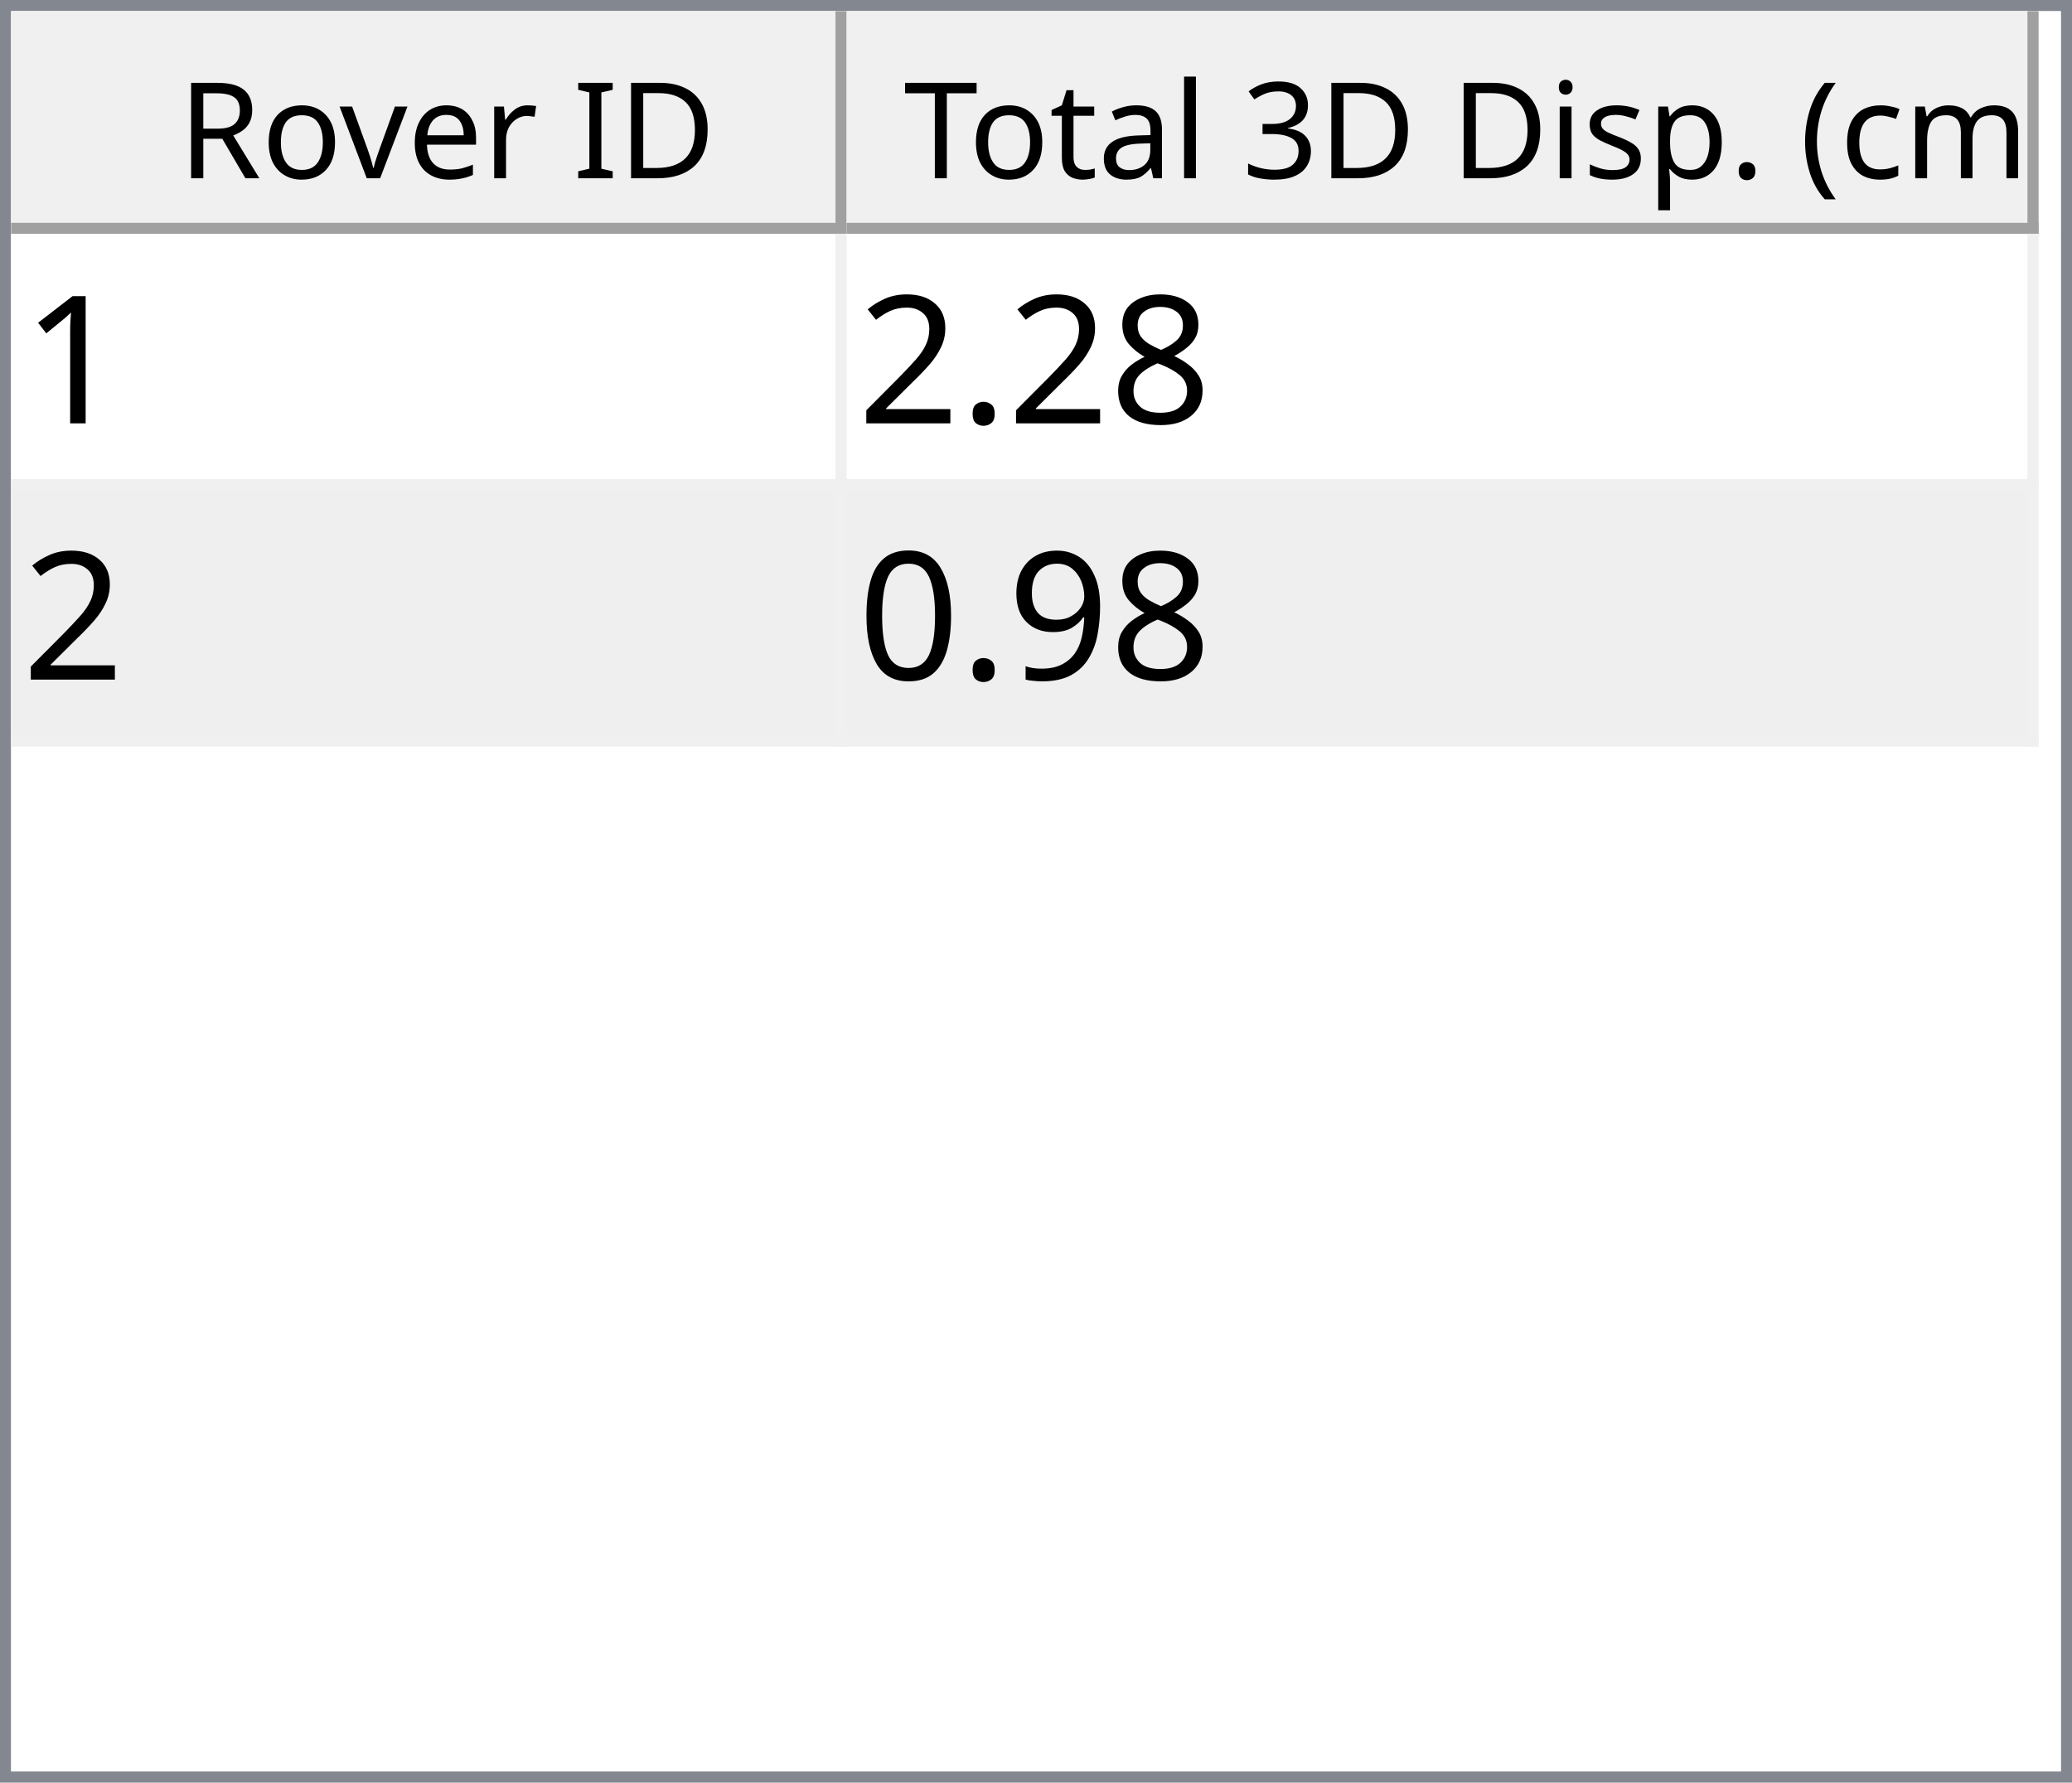
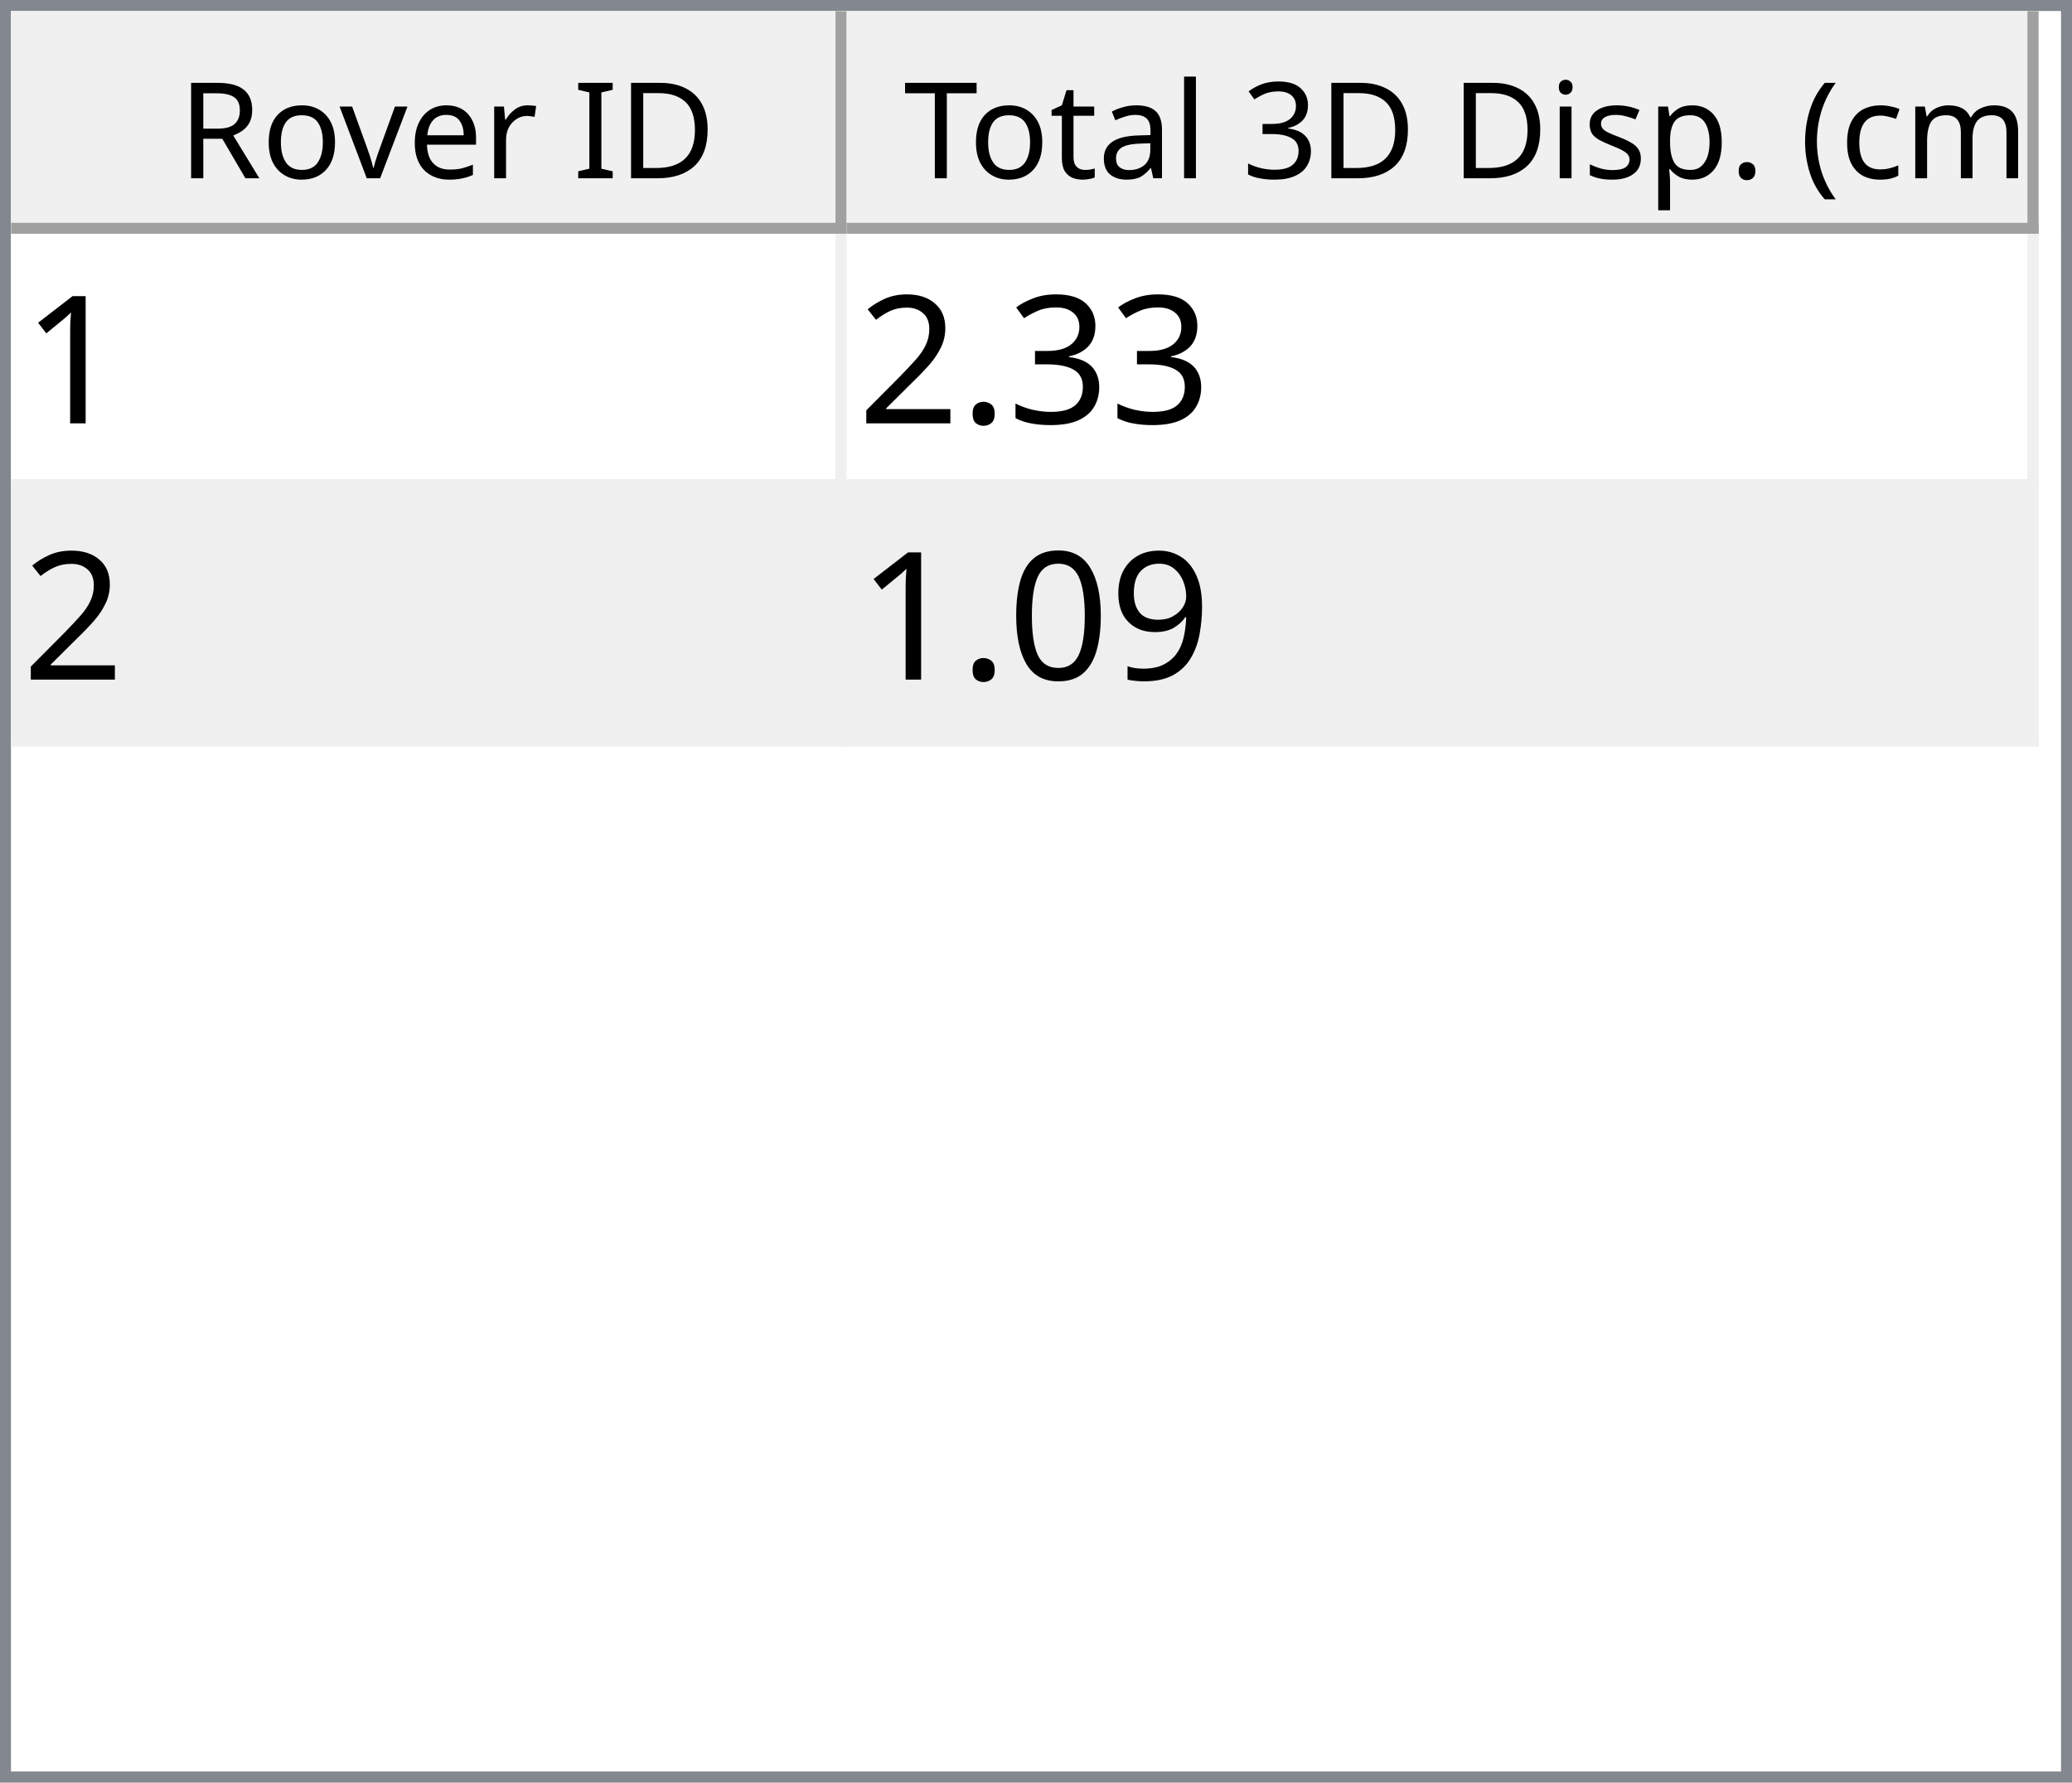
<svg xmlns="http://www.w3.org/2000/svg" style="fill-opacity:1; color-rendering:auto; color-interpolation:auto; text-rendering:auto; stroke:black; stroke-linecap:square; stroke-miterlimit:10; shape-rendering:auto; stroke-opacity:1; fill:black; stroke-dasharray:none; font-weight:normal; stroke-width:1; font-family:'Dialog'; font-style:normal; stroke-linejoin:miter; font-size:12px; stroke-dashoffset:0; image-rendering:auto;" width="186" height="160">
  <defs id="genericDefs" />
  <g>
    <defs id="defs1">
      <clipPath clipPathUnits="userSpaceOnUse" id="clipPath1">
        <path d="M0 0 L186 0 L186 160 L0 160 L0 0 Z" />
      </clipPath>
      <clipPath clipPathUnits="userSpaceOnUse" id="clipPath2">
        <path d="M0 0 L0 160 L186 160 L186 0 Z" />
      </clipPath>
      <clipPath clipPathUnits="userSpaceOnUse" id="clipPath3">
        <path d="M0 0 L0 20 L184 20 L184 0 Z" />
      </clipPath>
      <clipPath clipPathUnits="userSpaceOnUse" id="clipPath4">
        <path d="M0 0 L0 20 L75 20 L75 0 Z" />
      </clipPath>
      <clipPath clipPathUnits="userSpaceOnUse" id="clipPath5">
        <path d="M1 1 L1 19 L74 19 L74 1 Z" />
      </clipPath>
      <clipPath clipPathUnits="userSpaceOnUse" id="clipPath6">
        <path d="M0 0 L0 18 L73 18 L73 0 Z" />
      </clipPath>
      <clipPath clipPathUnits="userSpaceOnUse" id="clipPath7">
        <path d="M-0.5 -0.5 L-0.5 19.5 L74.5 19.5 L74.5 -0.5 Z" />
      </clipPath>
      <clipPath clipPathUnits="userSpaceOnUse" id="clipPath8">
        <path d="M0 0 L0 20 L107 20 L107 0 Z" />
      </clipPath>
      <clipPath clipPathUnits="userSpaceOnUse" id="clipPath9">
        <path d="M1 1 L1 19 L106 19 L106 1 Z" />
      </clipPath>
      <clipPath clipPathUnits="userSpaceOnUse" id="clipPath10">
        <path d="M0 0 L0 18 L105 18 L105 0 Z" />
      </clipPath>
      <clipPath clipPathUnits="userSpaceOnUse" id="clipPath11">
        <path d="M-0.5 -0.5 L-0.5 19.5 L106.5 19.5 L106.5 -0.5 Z" />
      </clipPath>
      <clipPath clipPathUnits="userSpaceOnUse" id="clipPath12">
        <path d="M0 0 L0 138 L184 138 L184 0 Z" />
      </clipPath>
      <clipPath clipPathUnits="userSpaceOnUse" id="clipPath13">
        <path d="M0 0 L0 46 L182 46 L182 0 Z" />
      </clipPath>
      <clipPath clipPathUnits="userSpaceOnUse" id="clipPath14">
        <path d="M-0.5 -0.5 L-0.5 45.5 L181.5 45.5 L181.5 -0.5 Z" />
      </clipPath>
      <clipPath clipPathUnits="userSpaceOnUse" id="clipPath15">
        <path d="M0 0 L0 22 L74 22 L74 0 Z" />
      </clipPath>
      <clipPath clipPathUnits="userSpaceOnUse" id="clipPath16">
        <path d="M0 0 L0 22 L106 22 L106 0 Z" />
      </clipPath>
      <font horiz-adv-x="64.551" id="font1">
        <font-face ascent="107.91" descent="25.098" units-per-em="100" style="font-style:normal; font-family:Segoe UI; font-weight:normal;" />
        <missing-glyph horiz-adv-x="64.551" d="M8.109 0 L8.109 68.266 L56.453 68.266 L56.453 0 L8.109 0 ZM15.328 7.234 L49.219 7.234 L49.219 61.031 L15.328 61.031 L15.328 7.234 Z" />
        <glyph unicode="D" horiz-adv-x="70.117" d="M9.188 0 L9.188 70.016 L28.516 70.016 Q65.531 70.016 65.531 35.891 Q65.531 19.672 55.25 9.836 Q44.969 0 27.734 0 L9.188 0 ZM17.391 62.594 L17.391 7.422 L27.828 7.422 Q41.609 7.422 49.273 14.797 Q56.938 22.172 56.938 35.688 Q56.938 62.594 28.328 62.594 L17.391 62.594 Z" />
        <glyph unicode="I" horiz-adv-x="26.611" d="M17.391 0 L9.188 0 L9.188 70.016 L17.391 70.016 L17.391 0 Z" />
        <glyph unicode=" " horiz-adv-x="27.393" d="" />
        <glyph unicode="r" horiz-adv-x="34.766" d="M34.188 41.891 Q32.078 43.5 28.125 43.5 Q23 43.5 19.555 38.672 Q16.109 33.844 16.109 25.484 L16.109 0 L8.109 0 L8.109 50 L16.109 50 L16.109 39.703 L16.312 39.703 Q18.016 44.969 21.531 47.922 Q25.047 50.875 29.391 50.875 Q32.516 50.875 34.188 50.203 L34.188 41.891 Z" />
        <glyph unicode="e" horiz-adv-x="52.295" d="M48.297 23 L12.984 23 Q13.188 14.656 17.484 10.109 Q21.781 5.562 29.297 5.562 Q37.75 5.562 44.828 11.141 L44.828 3.609 Q38.234 -1.172 27.391 -1.172 Q16.797 -1.172 10.742 5.641 Q4.688 12.453 4.688 24.812 Q4.688 36.469 11.305 43.82 Q17.922 51.172 27.734 51.172 Q37.547 51.172 42.922 44.828 Q48.297 38.484 48.297 27.203 L48.297 23 ZM40.094 29.781 Q40.047 36.719 36.75 40.578 Q33.453 44.438 27.594 44.438 Q21.922 44.438 17.969 40.383 Q14.016 36.328 13.094 29.781 L40.094 29.781 Z" />
        <glyph unicode="v" horiz-adv-x="47.9" d="M47.406 50 L27.484 0 L19.625 0 L0.688 50 L9.469 50 L22.172 13.672 Q23.578 9.672 23.922 6.688 L24.125 6.688 Q24.609 10.453 25.688 13.484 L38.969 50 L47.406 50 Z" />
        <glyph unicode="o" horiz-adv-x="58.594" d="M29 -1.172 Q17.922 -1.172 11.305 5.836 Q4.688 12.844 4.688 24.422 Q4.688 37.016 11.57 44.094 Q18.453 51.172 30.172 51.172 Q41.359 51.172 47.633 44.289 Q53.906 37.406 53.906 25.203 Q53.906 13.234 47.141 6.031 Q40.375 -1.172 29 -1.172 ZM29.594 44.438 Q21.875 44.438 17.383 39.188 Q12.891 33.938 12.891 24.703 Q12.891 15.828 17.43 10.695 Q21.969 5.562 29.594 5.562 Q37.359 5.562 41.531 10.594 Q45.703 15.625 45.703 24.906 Q45.703 34.281 41.531 39.359 Q37.359 44.438 29.594 44.438 Z" />
        <glyph unicode="R" horiz-adv-x="59.814" d="M59.375 0 L49.609 0 L37.891 19.625 Q36.281 22.359 34.766 24.289 Q33.25 26.219 31.664 27.438 Q30.078 28.656 28.25 29.219 Q26.422 29.781 24.125 29.781 L17.391 29.781 L17.391 0 L9.188 0 L9.188 70.016 L30.078 70.016 Q34.672 70.016 38.555 68.867 Q42.438 67.719 45.289 65.375 Q48.141 63.031 49.758 59.547 Q51.375 56.062 51.375 51.375 Q51.375 47.703 50.273 44.656 Q49.172 41.609 47.148 39.211 Q45.125 36.812 42.266 35.133 Q39.406 33.453 35.844 32.516 L35.844 32.328 Q37.594 31.547 38.891 30.547 Q40.188 29.547 41.359 28.18 Q42.531 26.812 43.68 25.078 Q44.828 23.344 46.234 21.047 L59.375 0 ZM17.391 62.594 L17.391 37.203 L28.516 37.203 Q31.594 37.203 34.203 38.133 Q36.812 39.062 38.719 40.797 Q40.625 42.531 41.703 45.047 Q42.781 47.562 42.781 50.688 Q42.781 56.297 39.141 59.445 Q35.5 62.594 28.609 62.594 L17.391 62.594 Z" />
        <glyph unicode=")" horiz-adv-x="30.176" d="M8.297 -15.922 L1.172 -15.922 Q16.406 2.344 16.406 26.812 Q16.406 51.469 1.078 70.016 L8.297 70.016 Q23.531 52.156 23.531 26.703 Q23.531 1.375 8.297 -15.922 Z" />
        <glyph unicode="m" horiz-adv-x="86.133" d="M79.109 0 L71.094 0 L71.094 28.719 Q71.094 37.016 68.531 40.727 Q65.969 44.438 59.906 44.438 Q54.781 44.438 51.195 39.75 Q47.609 35.062 47.609 28.516 L47.609 0 L39.594 0 L39.594 29.688 Q39.594 44.438 28.219 44.438 Q22.953 44.438 19.531 40.016 Q16.109 35.594 16.109 28.516 L16.109 0 L8.109 0 L8.109 50 L16.109 50 L16.109 42.094 L16.312 42.094 Q21.625 51.172 31.844 51.172 Q36.969 51.172 40.773 48.312 Q44.578 45.453 46 40.828 Q51.562 51.172 62.594 51.172 Q79.109 51.172 79.109 30.812 L79.109 0 Z" />
        <glyph unicode="c" horiz-adv-x="46.191" d="M42.188 2.297 Q36.422 -1.172 28.516 -1.172 Q17.828 -1.172 11.258 5.789 Q4.688 12.75 4.688 23.828 Q4.688 36.188 11.766 43.68 Q18.844 51.172 30.672 51.172 Q37.25 51.172 42.281 48.734 L42.281 40.531 Q36.719 44.438 30.375 44.438 Q22.703 44.438 17.797 38.945 Q12.891 33.453 12.891 24.516 Q12.891 15.719 17.508 10.641 Q22.125 5.562 29.891 5.562 Q36.422 5.562 42.188 9.906 L42.188 2.297 Z" />
        <glyph unicode="(" horiz-adv-x="30.176" d="M29.109 -15.922 L21.969 -15.922 Q6.844 1.375 6.844 26.703 Q6.844 52.156 21.969 70.016 L29.203 70.016 Q13.875 51.469 13.875 26.812 Q13.875 2.344 29.109 -15.922 Z" />
        <glyph unicode="." horiz-adv-x="21.68" d="M10.891 -1.078 Q8.641 -1.078 7.055 0.539 Q5.469 2.156 5.469 4.391 Q5.469 6.641 7.055 8.273 Q8.641 9.906 10.891 9.906 Q13.188 9.906 14.797 8.273 Q16.406 6.641 16.406 4.391 Q16.406 2.156 14.797 0.539 Q13.188 -1.078 10.891 -1.078 Z" />
        <glyph unicode="p" horiz-adv-x="58.789" d="M16.312 7.234 L16.109 7.234 L16.109 -23 L8.109 -23 L8.109 50 L16.109 50 L16.109 41.219 L16.312 41.219 Q22.219 51.172 33.594 51.172 Q43.266 51.172 48.688 44.461 Q54.109 37.75 54.109 26.469 Q54.109 13.922 48 6.375 Q41.891 -1.172 31.297 -1.172 Q21.578 -1.172 16.312 7.234 ZM16.109 27.391 L16.109 20.406 Q16.109 14.203 20.141 9.883 Q24.172 5.562 30.375 5.562 Q37.641 5.562 41.773 11.133 Q45.906 16.703 45.906 26.609 Q45.906 34.969 42.047 39.703 Q38.188 44.438 31.594 44.438 Q24.609 44.438 20.359 39.578 Q16.109 34.719 16.109 27.391 Z" />
        <glyph unicode="s" horiz-adv-x="42.432" d="M5.078 1.812 L5.078 10.406 Q11.625 5.562 19.484 5.562 Q30.031 5.562 30.031 12.594 Q30.031 14.594 29.125 15.992 Q28.219 17.391 26.68 18.461 Q25.141 19.531 23.07 20.383 Q21 21.234 18.609 22.172 Q15.281 23.484 12.766 24.828 Q10.25 26.172 8.57 27.859 Q6.891 29.547 6.031 31.695 Q5.172 33.844 5.172 36.719 Q5.172 40.234 6.789 42.945 Q8.406 45.656 11.086 47.484 Q13.766 49.312 17.211 50.242 Q20.656 51.172 24.312 51.172 Q30.812 51.172 35.938 48.922 L35.938 40.828 Q30.422 44.438 23.25 44.438 Q21 44.438 19.195 43.922 Q17.391 43.406 16.094 42.477 Q14.797 41.547 14.086 40.258 Q13.375 38.969 13.375 37.406 Q13.375 35.453 14.086 34.133 Q14.797 32.812 16.164 31.789 Q17.531 30.766 19.484 29.938 Q21.438 29.109 23.922 28.125 Q27.25 26.859 29.883 25.516 Q32.516 24.172 34.375 22.484 Q36.234 20.797 37.234 18.602 Q38.234 16.406 38.234 13.375 Q38.234 9.672 36.602 6.938 Q34.969 4.203 32.234 2.398 Q29.5 0.594 25.93 -0.289 Q22.359 -1.172 18.453 -1.172 Q10.75 -1.172 5.078 1.812 Z" />
        <glyph unicode="i" horiz-adv-x="24.219" d="M12.203 62.703 Q10.062 62.703 8.547 64.164 Q7.031 65.625 7.031 67.875 Q7.031 70.125 8.547 71.609 Q10.062 73.094 12.203 73.094 Q14.406 73.094 15.945 71.609 Q17.484 70.125 17.484 67.875 Q17.484 65.719 15.945 64.211 Q14.406 62.703 12.203 62.703 ZM16.109 0 L8.109 0 L8.109 50 L16.109 50 L16.109 0 Z" />
        <glyph unicode="3" horiz-adv-x="53.906" d="M46.531 19.828 Q46.531 15.094 44.75 11.211 Q42.969 7.328 39.719 4.57 Q36.469 1.812 31.93 0.297 Q27.391 -1.219 21.922 -1.219 Q11.922 -1.219 6 2.594 L6 11.188 Q13.094 5.609 22.219 5.609 Q25.875 5.609 28.828 6.539 Q31.781 7.469 33.906 9.227 Q36.031 10.984 37.18 13.477 Q38.328 15.969 38.328 19.094 Q38.328 32.812 18.797 32.812 L12.984 32.812 L12.984 39.594 L18.5 39.594 Q35.797 39.594 35.797 52.484 Q35.797 64.406 22.609 64.406 Q15.188 64.406 8.688 59.422 L8.688 67.188 Q15.375 71.188 24.609 71.188 Q29 71.188 32.57 69.969 Q36.141 68.75 38.68 66.555 Q41.219 64.359 42.609 61.281 Q44 58.203 44 54.5 Q44 40.672 30.031 36.719 L30.031 36.531 Q33.594 36.141 36.625 34.797 Q39.656 33.453 41.852 31.305 Q44.047 29.156 45.289 26.25 Q46.531 23.344 46.531 19.828 Z" />
        <glyph unicode="l" horiz-adv-x="24.219" d="M16.109 0 L8.109 0 L8.109 74.031 L16.109 74.031 L16.109 0 Z" />
        <glyph unicode="a" horiz-adv-x="50.879" d="M43.891 0 L35.891 0 L35.891 7.812 L35.688 7.812 Q30.469 -1.172 20.312 -1.172 Q12.844 -1.172 8.617 2.781 Q4.391 6.734 4.391 13.281 Q4.391 27.297 20.906 29.594 L35.891 31.688 Q35.891 44.438 25.594 44.438 Q16.547 44.438 9.281 38.281 L9.281 46.484 Q16.656 51.172 26.266 51.172 Q43.891 51.172 43.891 32.516 L43.891 0 ZM35.891 25.297 L23.828 23.641 Q18.266 22.859 15.43 20.875 Q12.594 18.891 12.594 13.875 Q12.594 10.203 15.211 7.883 Q17.828 5.562 22.172 5.562 Q28.125 5.562 32.008 9.742 Q35.891 13.922 35.891 20.312 L35.891 25.297 Z" />
        <glyph unicode="t" horiz-adv-x="33.887" d="M31.297 0.484 Q28.469 -1.078 23.828 -1.078 Q10.688 -1.078 10.688 13.578 L10.688 43.172 L2.094 43.172 L2.094 50 L10.688 50 L10.688 62.203 L18.703 64.797 L18.703 50 L31.297 50 L31.297 43.172 L18.703 43.172 L18.703 14.984 Q18.703 9.969 20.414 7.82 Q22.125 5.672 26.078 5.672 Q29.109 5.672 31.297 7.328 L31.297 0.484 Z" />
        <glyph unicode="T" horiz-adv-x="52.393" d="M50.594 62.594 L30.375 62.594 L30.375 0 L22.172 0 L22.172 62.594 L2 62.594 L2 70.016 L50.594 70.016 L50.594 62.594 Z" />
      </font>
      <font horiz-adv-x="75.0" id="font2">
        <font-face ascent="100.537" descent="21.973" units-per-em="100" style="font-style:normal; font-family:sans-serif; font-weight:normal;" />
        <missing-glyph horiz-adv-x="75.0" d="M12.5 0 L12.5 62.5 L62.5 62.5 L62.5 0 L12.5 0 ZM14.062 1.562 L60.938 1.562 L60.938 60.938 L14.062 60.938 L14.062 1.562 Z" />
        <glyph unicode="1" horiz-adv-x="55.615" d="M37.25 0 L28.469 0 L28.469 56 Q25.297 52.984 20.141 49.953 Q14.984 46.922 10.891 45.406 L10.891 53.906 Q18.266 57.375 23.781 62.305 Q29.297 67.234 31.594 71.875 L37.25 71.875 L37.25 0 Z" />
-         <glyph unicode="8" horiz-adv-x="55.615" d="M17.672 38.812 Q12.203 40.828 9.57 44.539 Q6.938 48.25 6.938 53.422 Q6.938 61.234 12.555 66.555 Q18.172 71.875 27.484 71.875 Q36.859 71.875 42.578 66.43 Q48.297 60.984 48.297 53.172 Q48.297 48.188 45.68 44.508 Q43.062 40.828 37.75 38.812 Q44.344 36.672 47.781 31.883 Q51.219 27.094 51.219 20.453 Q51.219 11.281 44.727 5.031 Q38.234 -1.219 27.641 -1.219 Q17.047 -1.219 10.547 5.055 Q4.047 11.328 4.047 20.703 Q4.047 27.688 7.594 32.398 Q11.141 37.109 17.672 38.812 ZM15.922 53.719 Q15.922 48.641 19.195 45.414 Q22.469 42.188 27.688 42.188 Q32.766 42.188 36.016 45.383 Q39.266 48.578 39.266 53.219 Q39.266 58.062 35.914 61.359 Q32.562 64.656 27.594 64.656 Q22.562 64.656 19.242 61.43 Q15.922 58.203 15.922 53.719 ZM13.094 20.656 Q13.094 16.891 14.875 13.375 Q16.656 9.859 20.172 7.93 Q23.688 6 27.734 6 Q34.031 6 38.133 10.055 Q42.234 14.109 42.234 20.359 Q42.234 26.703 38.016 30.859 Q33.797 35.016 27.438 35.016 Q21.234 35.016 17.164 30.914 Q13.094 26.812 13.094 20.656 Z" />
+         <glyph unicode="3" horiz-adv-x="55.615" d="M4.203 18.891 L12.984 20.062 Q14.5 12.594 18.141 9.297 Q21.781 6 27 6 Q33.203 6 37.477 10.297 Q41.75 14.594 41.75 20.953 Q41.75 27 37.797 30.93 Q33.844 34.859 27.734 34.859 Q25.25 34.859 21.531 33.891 L22.516 41.609 Q23.391 41.5 23.922 41.5 Q29.547 41.5 34.039 44.43 Q38.531 47.359 38.531 53.469 Q38.531 58.297 35.258 61.477 Q31.984 64.656 26.812 64.656 Q21.688 64.656 18.266 61.43 Q14.844 58.203 13.875 51.766 L5.078 53.328 Q6.688 62.156 12.398 67.016 Q18.109 71.875 26.609 71.875 Q32.469 71.875 37.398 69.359 Q42.328 66.844 44.945 62.5 Q47.562 58.156 47.562 53.266 Q47.562 48.641 45.07 44.828 Q42.578 41.016 37.703 38.766 Q44.047 37.312 47.562 32.695 Q51.078 28.078 51.078 21.141 Q51.078 11.766 44.242 5.25 Q37.406 -1.266 26.953 -1.266 Q17.531 -1.266 11.305 4.352 Q5.078 9.969 4.203 18.891 Z" />
        <glyph unicode="." horiz-adv-x="27.783" d="M9.078 0 L9.078 10.016 L19.094 10.016 L19.094 0 L9.078 0 Z" />
        <glyph unicode="2" horiz-adv-x="55.615" d="M50.344 8.453 L50.344 0 L3.031 0 Q2.938 3.172 4.047 6.109 Q5.859 10.938 9.836 15.625 Q13.812 20.312 21.344 26.469 Q33.016 36.031 37.117 41.625 Q41.219 47.219 41.219 52.203 Q41.219 57.422 37.477 61.008 Q33.734 64.594 27.734 64.594 Q21.391 64.594 17.578 60.789 Q13.766 56.984 13.719 50.25 L4.688 51.172 Q5.609 61.281 11.664 66.578 Q17.719 71.875 27.938 71.875 Q38.234 71.875 44.242 66.164 Q50.25 60.453 50.25 52 Q50.25 47.703 48.492 43.555 Q46.734 39.406 42.656 34.812 Q38.578 30.219 29.109 22.219 Q21.188 15.578 18.945 13.211 Q16.703 10.844 15.234 8.453 L50.344 8.453 Z" />
        <glyph unicode="9" horiz-adv-x="55.615" d="M5.469 16.547 L13.922 17.328 Q14.984 11.375 18.016 8.688 Q21.047 6 25.781 6 Q29.828 6 32.883 7.859 Q35.938 9.719 37.891 12.82 Q39.844 15.922 41.164 21.195 Q42.484 26.469 42.484 31.938 Q42.484 32.516 42.438 33.688 Q39.797 29.5 35.234 26.883 Q30.672 24.266 25.344 24.266 Q16.453 24.266 10.305 30.711 Q4.156 37.156 4.156 47.703 Q4.156 58.594 10.578 65.234 Q17 71.875 26.656 71.875 Q33.641 71.875 39.43 68.117 Q45.219 64.359 48.219 57.398 Q51.219 50.438 51.219 37.25 Q51.219 23.531 48.242 15.406 Q45.266 7.281 39.383 3.031 Q33.5 -1.219 25.594 -1.219 Q17.188 -1.219 11.867 3.445 Q6.547 8.109 5.469 16.547 ZM41.453 48.141 Q41.453 55.719 37.43 60.156 Q33.406 64.594 27.734 64.594 Q21.875 64.594 17.531 59.812 Q13.188 55.031 13.188 47.406 Q13.188 40.578 17.312 36.305 Q21.438 32.031 27.484 32.031 Q33.594 32.031 37.523 36.305 Q41.453 40.578 41.453 48.141 Z" />
        <glyph unicode="0" horiz-adv-x="55.615" d="M4.156 35.297 Q4.156 48 6.766 55.742 Q9.375 63.484 14.523 67.68 Q19.672 71.875 27.484 71.875 Q33.25 71.875 37.594 69.555 Q41.938 67.234 44.773 62.867 Q47.609 58.5 49.219 52.227 Q50.828 45.953 50.828 35.297 Q50.828 22.703 48.242 14.969 Q45.656 7.234 40.508 3.008 Q35.359 -1.219 27.484 -1.219 Q17.141 -1.219 11.234 6.203 Q4.156 15.141 4.156 35.297 ZM13.188 35.297 Q13.188 17.672 17.312 11.836 Q21.438 6 27.484 6 Q33.547 6 37.672 11.859 Q41.797 17.719 41.797 35.297 Q41.797 52.984 37.672 58.789 Q33.547 64.594 27.391 64.594 Q21.344 64.594 17.719 59.469 Q13.188 52.938 13.188 35.297 Z" />
      </font>
    </defs>
    <g style="fill:white; stroke:white;">
      <rect x="0" y="0" width="186" style="clip-path:url(#clipPath1); stroke:none;" height="160" />
    </g>
    <g style="fill:white; text-rendering:optimizeSpeed; color-rendering:optimizeSpeed; image-rendering:optimizeSpeed; shape-rendering:crispEdges; stroke:white; color-interpolation:sRGB;">
      <rect x="0" width="186" height="160" y="0" style="stroke:none;" />
      <path style="stroke:none;" d="M0 160 L186 160 L186 0 L0 0 Z" />
    </g>
    <g style="fill:rgb(240,240,240); font-family:'Segoe UI'; stroke:rgb(240,240,240);">
      <rect x="0" y="0" width="186" style="clip-path:url(#clipPath2); stroke:none;" height="160" />
    </g>
    <g style="fill:rgb(130,135,144); font-family:'Segoe UI'; stroke:rgb(130,135,144);">
      <path d="M0 0 L186 0 L186 160 L0 160 L0 0 ZM1 1 L185 1 L185 159 L1 159 L1 1 Z" style="fill-rule:evenodd; clip-path:url(#clipPath2); stroke:none;" />
    </g>
    <g style="fill:white; font-family:'Segoe UI'; stroke:white;" transform="translate(1,1)">
      <rect x="0" y="0" width="184" style="clip-path:url(#clipPath3); stroke:none;" height="20" />
    </g>
    <g style="fill:rgb(240,240,240); font-family:'Segoe UI'; stroke:rgb(240,240,240);" transform="translate(1,1)">
      <rect x="0" y="0" width="75" style="clip-path:url(#clipPath4); stroke:none;" height="20" />
    </g>
    <g style="font-family:'Segoe UI';" transform="translate(2,2)">
      <text x="14" xml:space="preserve" y="14" style="clip-path:url(#clipPath6); stroke:none;">Rover ID</text>
    </g>
    <g style="fill:rgb(160,160,160); font-family:'Segoe UI'; stroke:rgb(160,160,160); stroke-linejoin:bevel;" transform="translate(1.5,1.5)">
      <line x1="74" x2="74" y1="0" style="fill:none; clip-path:url(#clipPath7);" y2="19" />
    </g>
    <g style="fill:rgb(160,160,160); font-family:'Segoe UI'; stroke:rgb(160,160,160); stroke-linejoin:bevel;" transform="matrix(1,0,0,1,1,1) translate(0.5,0.5)">
      <line x1="0" x2="74" y1="19" style="fill:none; clip-path:url(#clipPath7);" y2="19" />
    </g>
    <g style="fill:rgb(240,240,240); font-family:'Segoe UI'; stroke:rgb(240,240,240);" transform="translate(76,1)">
      <rect x="0" y="0" width="107" style="clip-path:url(#clipPath8); stroke:none;" height="20" />
    </g>
    <g style="font-family:'Segoe UI';" transform="translate(77,2)">
      <text x="1" xml:space="preserve" y="14" style="clip-path:url(#clipPath10); stroke:none;"> Total 3D Disp. (cm)</text>
    </g>
    <g style="fill:rgb(160,160,160); font-family:'Segoe UI'; stroke:rgb(160,160,160); stroke-linejoin:bevel;" transform="translate(76.5,1.5)">
      <line x1="106" x2="106" y1="0" style="fill:none; clip-path:url(#clipPath11);" y2="19" />
    </g>
    <g style="fill:rgb(160,160,160); font-family:'Segoe UI'; stroke:rgb(160,160,160); stroke-linejoin:bevel;" transform="matrix(1,0,0,1,76,1) translate(0.5,0.5)">
      <line x1="0" x2="106" y1="19" style="fill:none; clip-path:url(#clipPath11);" y2="19" />
    </g>
    <g style="fill:white; font-family:'Segoe UI'; stroke:white;" transform="translate(1,21)">
      <rect x="0" y="0" width="184" style="clip-path:url(#clipPath12); stroke:none;" height="138" />
    </g>
    <g style="fill:rgb(240,240,240); font-size:16px; font-family:sans-serif; stroke:rgb(240,240,240);" transform="translate(1,21)">
      <rect x="0" y="0" width="182" style="clip-path:url(#clipPath13); stroke:none;" height="46" />
      <line transform="translate(0.5,0.5)" x1="0" x2="181" y1="22" style="clip-path:url(#clipPath14); fill:none; stroke-linejoin:bevel;" y2="22" />
    </g>
    <g transform="matrix(1,0,0,1,1,21) translate(0.5,0.5)" style="fill:rgb(240,240,240); font-size:16px; font-family:sans-serif; stroke:rgb(240,240,240); stroke-linejoin:bevel;">
      <line x1="0" x2="181" y1="45" style="fill:none; clip-path:url(#clipPath14);" y2="45" />
    </g>
    <g transform="matrix(1,0,0,1,1,21) translate(0.5,0.5)" style="fill:rgb(240,240,240); font-size:16px; font-family:sans-serif; stroke:rgb(240,240,240); stroke-linejoin:bevel;">
      <line x1="74" x2="74" y1="0" style="fill:none; clip-path:url(#clipPath14);" y2="45" />
    </g>
    <g transform="matrix(1,0,0,1,1,21) translate(0.5,0.5)" style="fill:rgb(240,240,240); font-size:16px; font-family:sans-serif; stroke:rgb(240,240,240); stroke-linejoin:bevel;">
      <line x1="181" x2="181" y1="0" style="fill:none; clip-path:url(#clipPath14);" y2="45" />
    </g>
    <g style="fill:white; font-size:16px; font-family:sans-serif; stroke:white;" transform="matrix(1,0,0,1,1,21)">
      <rect x="0" y="0" width="74" style="clip-path:url(#clipPath15); stroke:none;" height="22" />
      <text x="1" y="17" style="fill:black; clip-path:url(#clipPath15); stroke:none;" xml:space="preserve">1</text>
    </g>
    <g style="fill:white; font-size:16px; font-family:sans-serif; stroke:white;" transform="matrix(1,0,0,1,1,21) translate(75,0)">
      <rect x="0" y="0" width="106" style="clip-path:url(#clipPath16); stroke:none;" height="22" />
-       <text x="1" y="17" style="fill:black; clip-path:url(#clipPath16); stroke:none;" xml:space="preserve">2.28</text>
+       <text x="1" y="17" style="fill:black; clip-path:url(#clipPath16); stroke:none;" xml:space="preserve">2.33</text>
    </g>
    <g style="fill:rgb(239,239,239); font-size:16px; font-family:sans-serif; stroke:rgb(239,239,239);" transform="matrix(1,0,0,1,1,21) translate(0,23)">
      <rect x="0" y="0" width="74" style="clip-path:url(#clipPath15); stroke:none;" height="22" />
      <text x="1" y="17" style="fill:black; clip-path:url(#clipPath15); stroke:none;" xml:space="preserve">2</text>
    </g>
    <g style="fill:rgb(239,239,239); font-size:16px; font-family:sans-serif; stroke:rgb(239,239,239);" transform="matrix(1,0,0,1,1,21) translate(75,23)">
      <rect x="0" y="0" width="106" style="clip-path:url(#clipPath16); stroke:none;" height="22" />
-       <text x="1" y="17" style="fill:black; clip-path:url(#clipPath16); stroke:none;" xml:space="preserve">0.98</text>
+       <text x="1" y="17" style="fill:black; clip-path:url(#clipPath16); stroke:none;" xml:space="preserve">1.09</text>
    </g>
  </g>
</svg>
